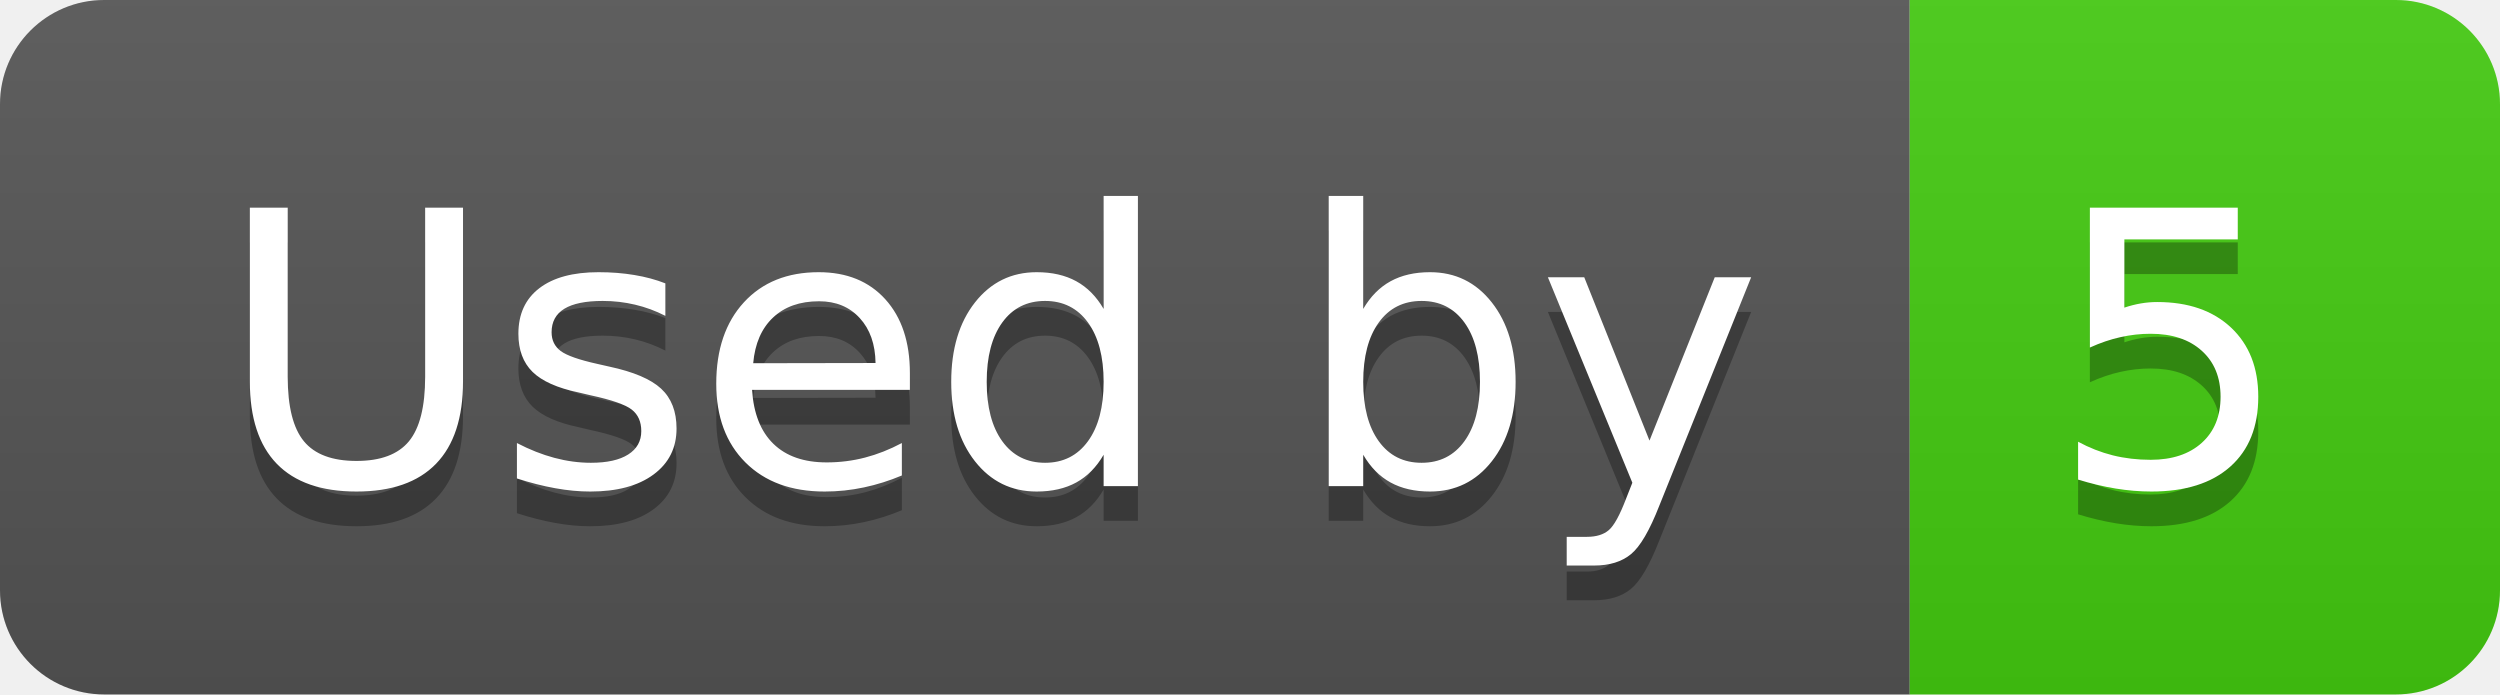
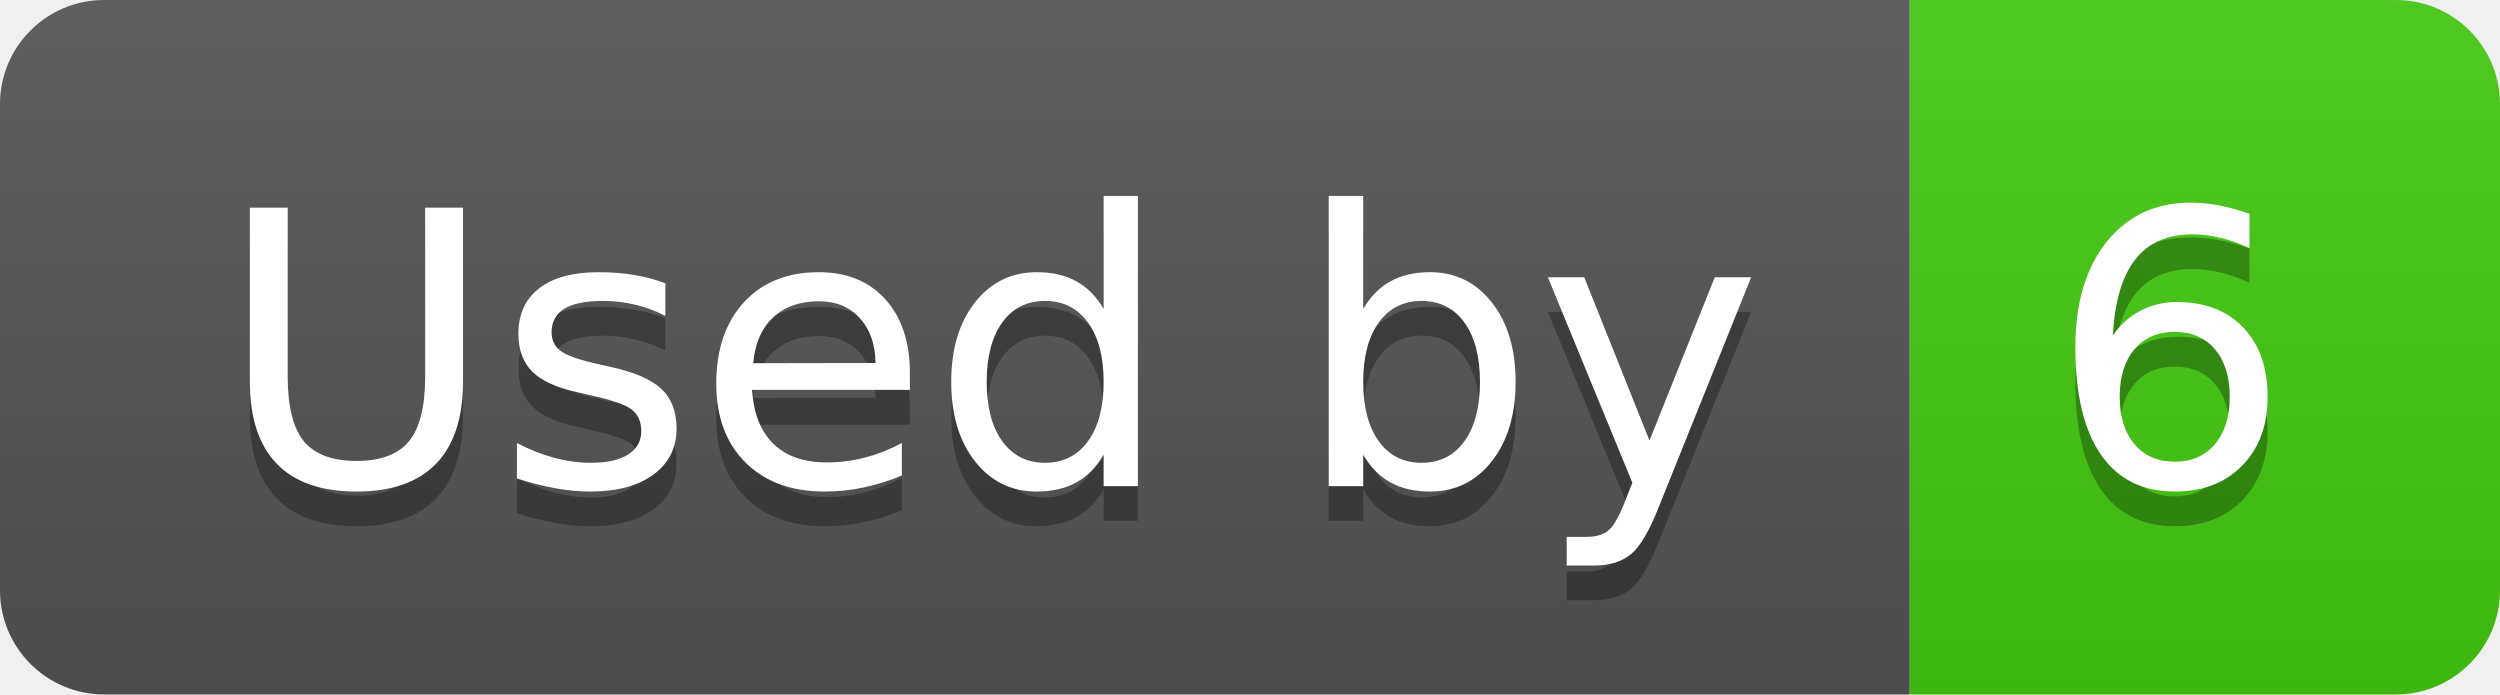
- <svg xmlns="http://www.w3.org/2000/svg" width="72" height="20" role="img" aria-label="Used by: 5">
+ <svg xmlns="http://www.w3.org/2000/svg" width="72" height="20" role="img" aria-label="Used by: 6">
  <linearGradient id="s" x2="0" y2="100%">
    <stop offset="0" stop-color="#bbb" stop-opacity=".1" />
    <stop offset="1" stop-opacity=".1" />
  </linearGradient>
  <clipPath id="r">
    <rect width="72" height="20" rx="3" fill="#fff" />
  </clipPath>
  <g clip-path="url(#r)">
    <rect width="55" height="20" fill="#555" />
    <rect x="55" width="17" height="20" fill="#4c1" />
    <rect width="72" height="20" fill="url(#s)" />
  </g>
  <g fill="#fff" text-anchor="middle" font-family="Verdana,Geneva,DejaVu Sans,sans-serif" text-rendering="geometricPrecision" font-size="110">
    <text aria-hidden="true" x="285" y="150" fill="#010101" fill-opacity=".3" transform="scale(.1)" textLength="450">Used by</text>
    <text x="285" y="140" transform="scale(.1)" fill="#fff" textLength="450">Used by</text>
-     <text aria-hidden="true" x="625" y="150" fill="#010101" fill-opacity=".3" transform="scale(.1)" textLength="70">5</text>
-     <text x="625" y="140" transform="scale(.1)" fill="#fff" textLength="70">5</text>
+     <text aria-hidden="true" x="625" y="150" fill="#010101" fill-opacity=".3" transform="scale(.1)" textLength="70">6</text>
+     <text x="625" y="140" transform="scale(.1)" fill="#fff" textLength="70">6</text>
  </g>
</svg>
